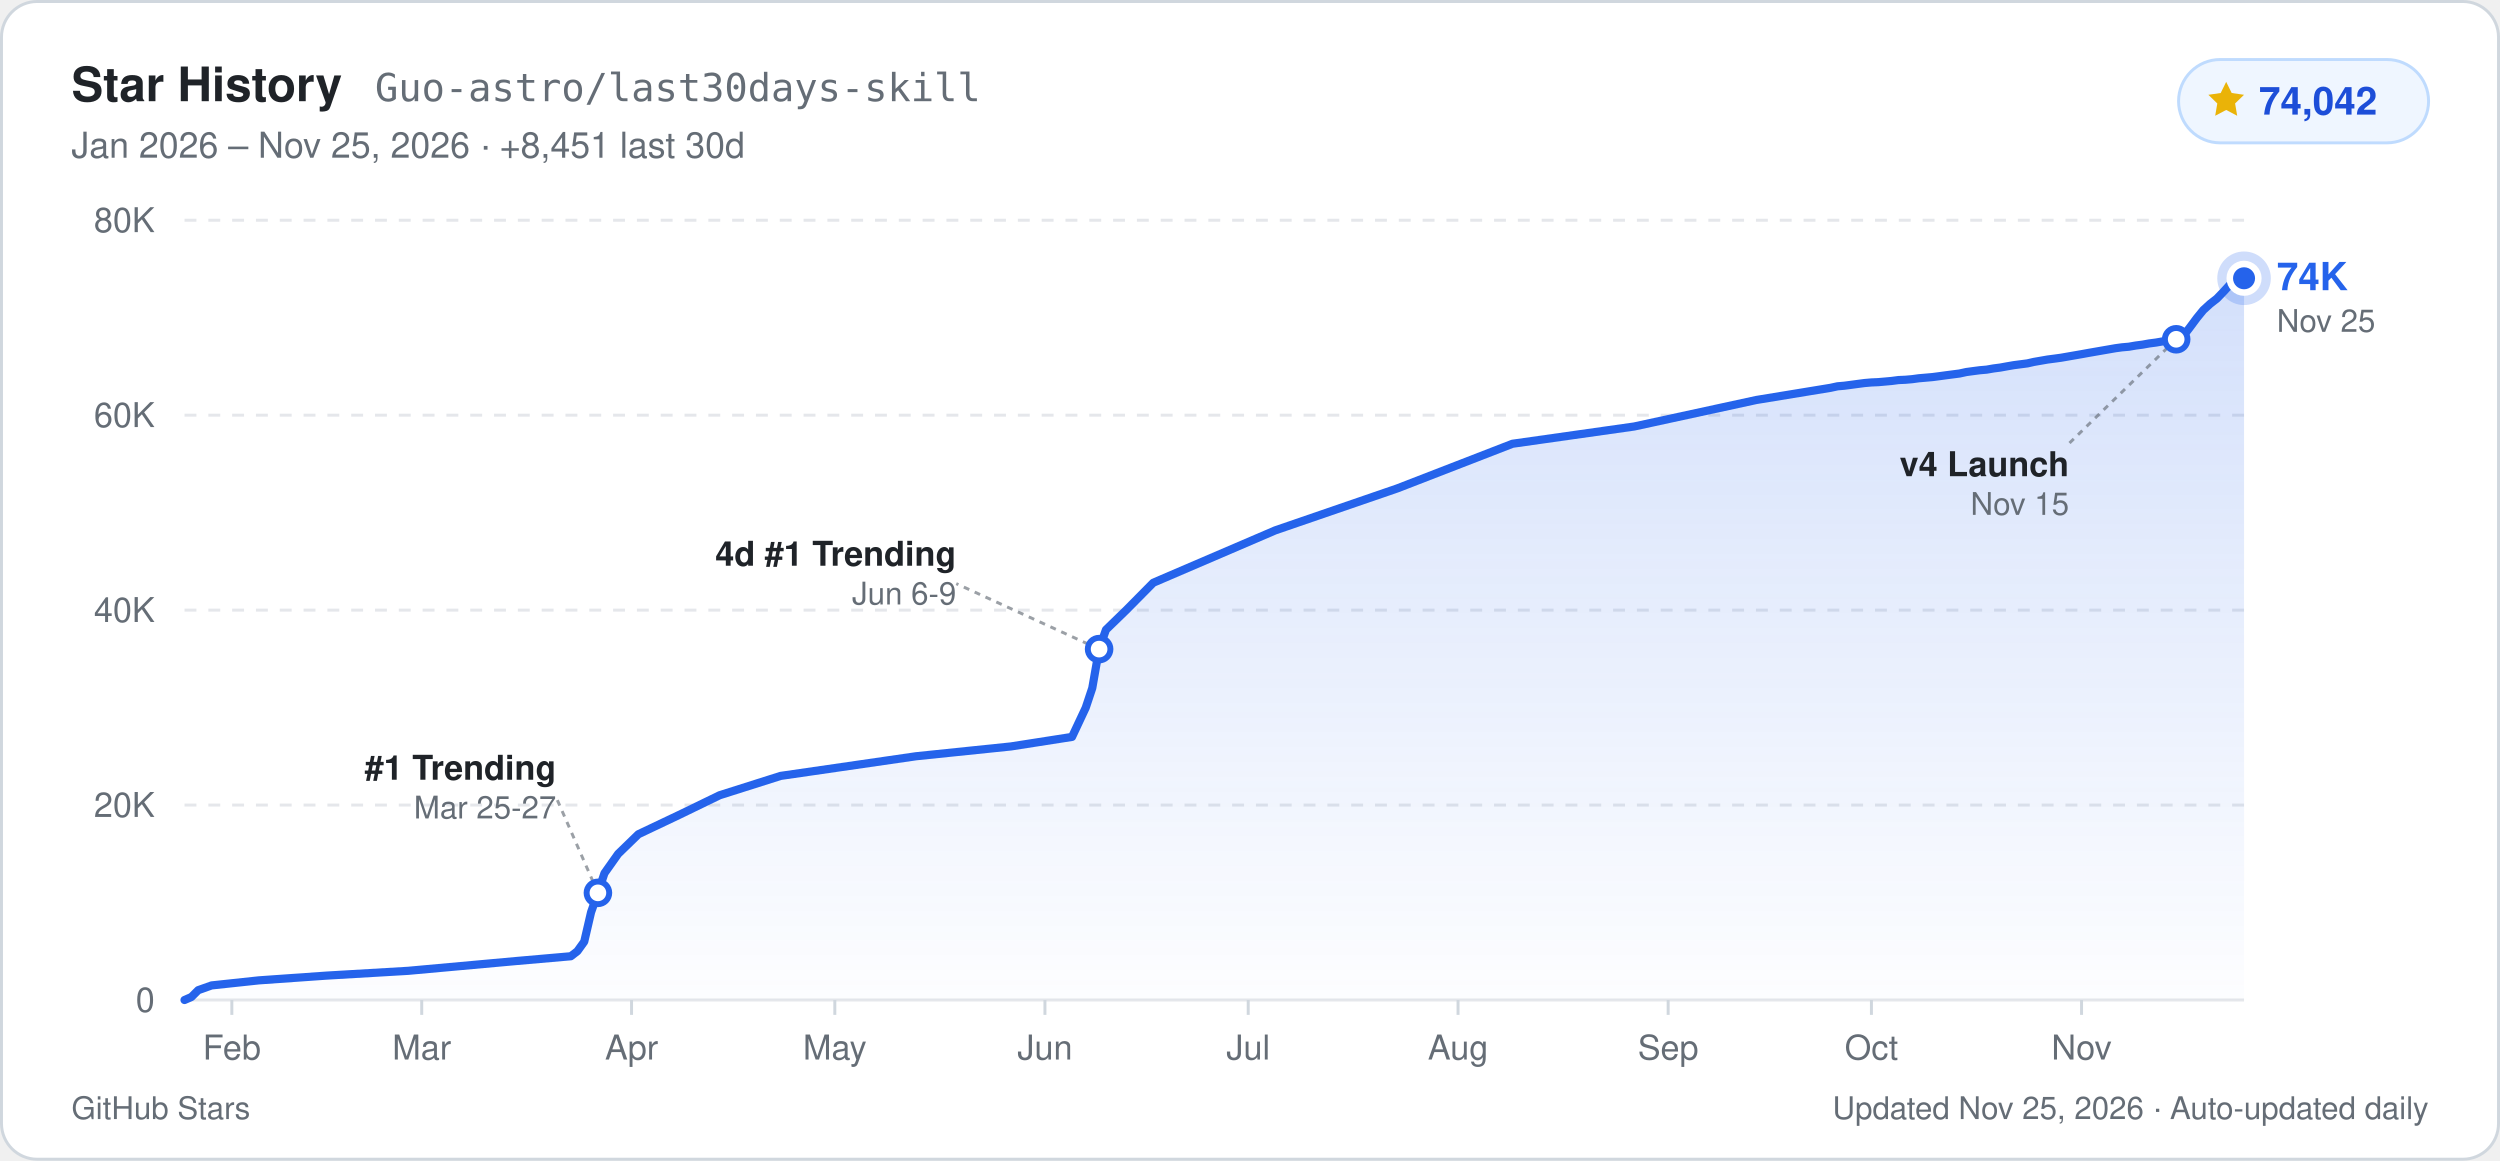
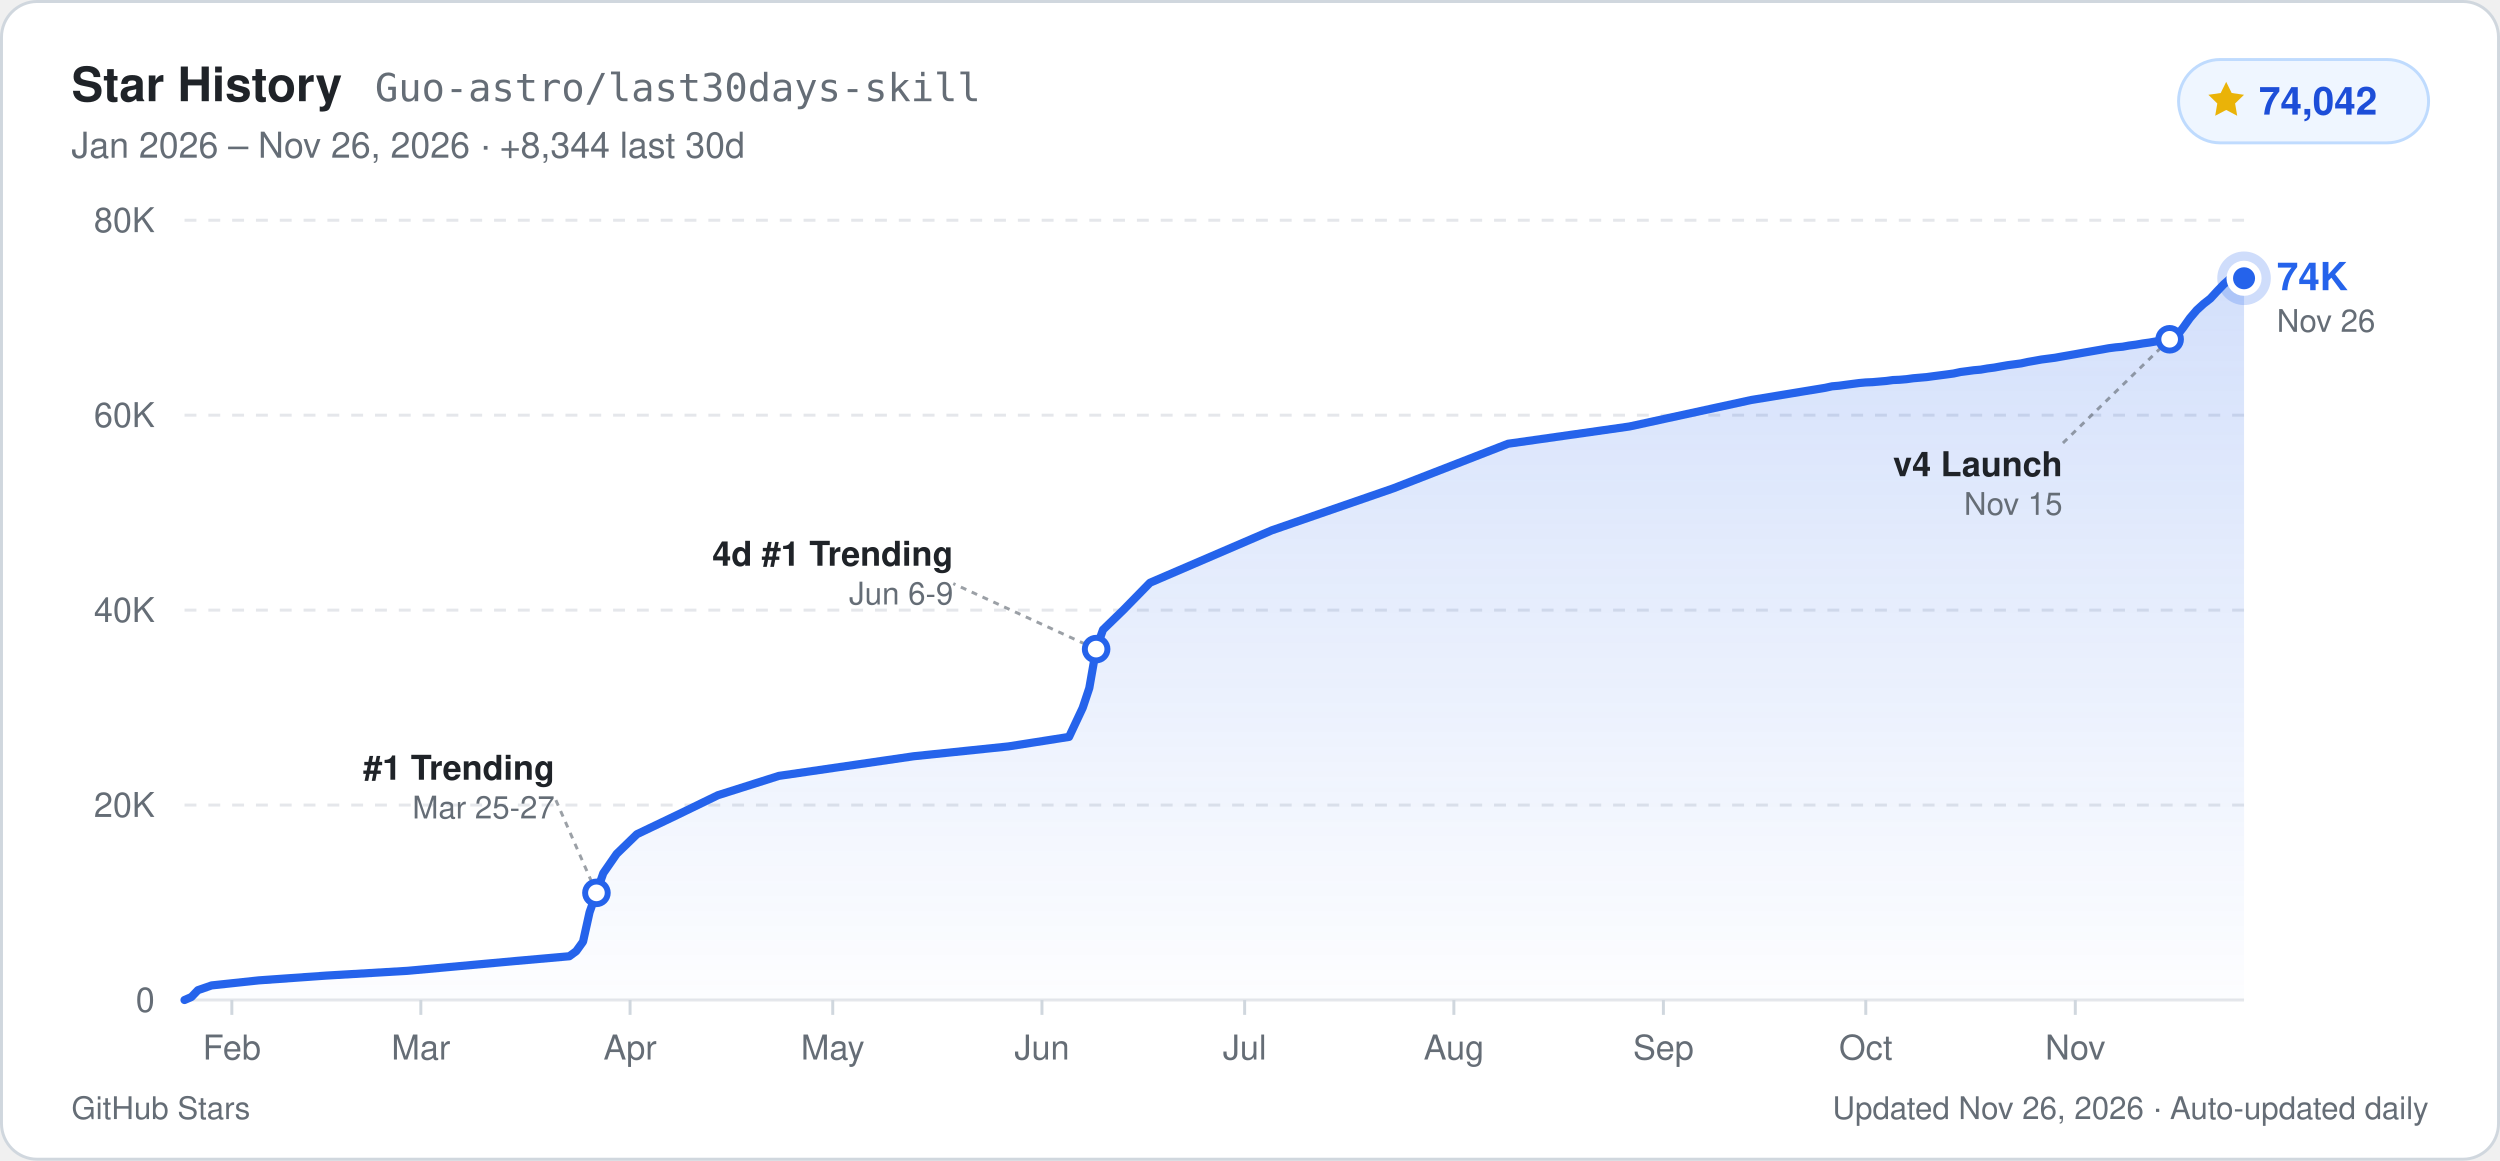
<svg xmlns="http://www.w3.org/2000/svg" width="840" height="390" viewBox="0 0 840 390" role="img" aria-label="GitHub Star History for Guo-astro/last30days-skill: 74,042 stars">
  <defs>
    <linearGradient id="starArea_light" x1="0" y1="0" x2="0" y2="1">
      <stop offset="0%" stop-color="#2563eb" stop-opacity="0.20" />
      <stop offset="100%" stop-color="#2563eb" stop-opacity="0.01" />
    </linearGradient>
  </defs>
  <rect x="0.5" y="0.5" width="839" height="389" rx="12" fill="#ffffff" stroke="#d0d7de" stroke-width="1" />
  <g font-family="-apple-system, BlinkMacSystemFont, 'Segoe UI', Helvetica, Arial, sans-serif">
    <text x="24" y="34" fill="#1f2328" font-size="16" font-weight="700">Star History</text>
    <text x="126" y="34" fill="#656d76" font-size="13" font-family="ui-monospace, SFMono-Regular, Menlo, Consolas, monospace">Guo-astro/last30days-skill</text>
-     <text x="24" y="53" fill="#656d76" font-size="12">Jan 2026 – Nov 25, 2026  ·  +8,451 last 30d</text>
+     <text x="24" y="53" fill="#656d76" font-size="12">Jan 2026 – Nov 26, 2026  ·  +8,344 last 30d</text>
    <rect x="732" y="20" width="84" height="28" rx="14" fill="#eff6ff" stroke="#bfdbfe" stroke-width="1" />
    <path d="M748 27.5l1.85 3.75 4.14.6-3 2.92.71 4.13L748 36.95l-3.7 1.95.71-4.13-3-2.92 4.14-.6z" fill="#eab308" />
    <text x="759" y="38.5" fill="#1d4ed8" font-size="13" font-weight="700">74,042</text>
    <line x1="62" y1="336.0" x2="754" y2="336.0" stroke="#e5e7eb" stroke-width="1" />
    <text x="52" y="340.0" text-anchor="end" fill="#656d76" font-size="11.5" font-weight="500">0</text>
    <line x1="62" y1="270.5" x2="754" y2="270.5" stroke="#e5e7eb" stroke-width="1" stroke-dasharray="4 4" />
    <text x="52" y="274.5" text-anchor="end" fill="#656d76" font-size="11.5" font-weight="500">20K</text>
    <line x1="62" y1="205.0" x2="754" y2="205.0" stroke="#e5e7eb" stroke-width="1" stroke-dasharray="4 4" />
    <text x="52" y="209.0" text-anchor="end" fill="#656d76" font-size="11.5" font-weight="500">40K</text>
    <line x1="62" y1="139.5" x2="754" y2="139.5" stroke="#e5e7eb" stroke-width="1" stroke-dasharray="4 4" />
    <text x="52" y="143.5" text-anchor="end" fill="#656d76" font-size="11.5" font-weight="500">60K</text>
    <line x1="62" y1="74.0" x2="754" y2="74.0" stroke="#e5e7eb" stroke-width="1" stroke-dasharray="4 4" />
    <text x="52" y="78.0" text-anchor="end" fill="#656d76" font-size="11.5" font-weight="500">80K</text>
    <line x1="77.9" y1="336.0" x2="77.9" y2="341.0" stroke="#d0d7de" stroke-width="1" />
    <text x="77.9" y="356.0" text-anchor="middle" fill="#656d76" font-size="11.5" font-weight="500">Feb</text>
-     <line x1="141.7" y1="336.0" x2="141.7" y2="341.0" stroke="#d0d7de" stroke-width="1" />
-     <text x="141.7" y="356.0" text-anchor="middle" fill="#656d76" font-size="11.5" font-weight="500">Mar</text>
-     <line x1="212.2" y1="336.0" x2="212.2" y2="341.0" stroke="#d0d7de" stroke-width="1" />
-     <text x="212.2" y="356.0" text-anchor="middle" fill="#656d76" font-size="11.5" font-weight="500">Apr</text>
-     <line x1="280.5" y1="336.0" x2="280.5" y2="341.0" stroke="#d0d7de" stroke-width="1" />
-     <text x="280.5" y="356.0" text-anchor="middle" fill="#656d76" font-size="11.5" font-weight="500">May</text>
-     <line x1="351.1" y1="336.0" x2="351.1" y2="341.0" stroke="#d0d7de" stroke-width="1" />
-     <text x="351.1" y="356.0" text-anchor="middle" fill="#656d76" font-size="11.5" font-weight="500">Jun</text>
-     <line x1="419.4" y1="336.0" x2="419.4" y2="341.0" stroke="#d0d7de" stroke-width="1" />
-     <text x="419.4" y="356.0" text-anchor="middle" fill="#656d76" font-size="11.5" font-weight="500">Jul</text>
-     <line x1="489.9" y1="336.0" x2="489.9" y2="341.0" stroke="#d0d7de" stroke-width="1" />
-     <text x="489.9" y="356.0" text-anchor="middle" fill="#656d76" font-size="11.5" font-weight="500">Aug</text>
-     <line x1="560.5" y1="336.0" x2="560.5" y2="341.0" stroke="#d0d7de" stroke-width="1" />
-     <text x="560.5" y="356.0" text-anchor="middle" fill="#656d76" font-size="11.5" font-weight="500">Sep</text>
-     <line x1="628.8" y1="336.0" x2="628.8" y2="341.0" stroke="#d0d7de" stroke-width="1" />
-     <text x="628.8" y="356.0" text-anchor="middle" fill="#656d76" font-size="11.5" font-weight="500">Oct</text>
-     <line x1="699.4" y1="336.0" x2="699.4" y2="341.0" stroke="#d0d7de" stroke-width="1" />
-     <text x="699.4" y="356.0" text-anchor="middle" fill="#656d76" font-size="11.5" font-weight="500">Nov</text>
-     <path d="M62.0,336.0 L64.3,335.0 L66.6,332.7 L71.1,331.1 L87.0,329.4 L109.8,327.8 L137.1,326.2 L173.5,322.9 L191.8,321.3 L194.0,319.6 L196.3,316.4 L198.6,306.5 L200.9,300.0 L203.1,293.4 L207.7,286.9 L214.5,280.3 L228.2,273.8 L241.8,267.2 L262.3,260.7 L307.8,254.1 L339.7,250.8 L360.2,247.6 L364.8,237.8 L367.0,231.2 L369.3,218.1 L371.6,211.6 L378.4,205.0 L387.5,195.8 L428.5,178.2 L469.5,164.1 L508.2,149.1 L549.1,143.3 L590.1,134.4 L615.1,130.3 L617.4,129.8 L619.7,129.6 L622.0,129.3 L624.2,129.0 L626.5,128.7 L628.8,128.5 L631.1,128.4 L633.4,128.2 L635.6,128.0 L637.9,127.7 L640.2,127.6 L642.5,127.4 L644.7,127.1 L647.0,126.9 L649.3,126.7 L651.6,126.4 L653.8,126.1 L656.1,125.8 L658.4,125.5 L660.7,125.0 L662.9,124.7 L665.2,124.4 L667.5,124.2 L669.8,123.8 L672.1,123.5 L674.3,123.1 L676.6,122.7 L678.9,122.4 L681.2,122.1 L683.4,121.6 L685.7,121.2 L688.0,120.8 L690.3,120.5 L692.5,120.2 L694.8,119.8 L697.1,119.4 L699.4,119.0 L701.6,118.6 L703.9,118.2 L706.2,117.8 L708.5,117.4 L710.8,117.0 L713.0,116.7 L715.3,116.5 L717.6,116.1 L719.9,115.8 L722.1,115.4 L724.4,115.1 L726.7,114.7 L729.0,114.3 L731.2,114.0 L733.5,113.0 L735.8,110.0 L738.1,106.9 L740.3,104.2 L742.6,102.1 L744.9,100.3 L747.2,97.9 L749.4,95.5 L751.7,93.5 L754.0,93.5 L754.0,336.0 L62.0,336.0 Z" fill="url(#starArea_light)" />
-     <path d="M62.0,336.0 L64.3,335.0 L66.6,332.7 L71.1,331.1 L87.0,329.4 L109.8,327.8 L137.1,326.2 L173.5,322.9 L191.8,321.3 L194.0,319.6 L196.3,316.4 L198.6,306.5 L200.9,300.0 L203.1,293.4 L207.7,286.9 L214.5,280.3 L228.2,273.8 L241.8,267.2 L262.3,260.7 L307.8,254.1 L339.7,250.8 L360.2,247.6 L364.8,237.8 L367.0,231.2 L369.3,218.1 L371.6,211.6 L378.4,205.0 L387.5,195.8 L428.5,178.2 L469.5,164.1 L508.2,149.1 L549.1,143.3 L590.1,134.4 L615.1,130.3 L617.4,129.8 L619.7,129.6 L622.0,129.3 L624.2,129.0 L626.5,128.7 L628.8,128.5 L631.1,128.4 L633.4,128.2 L635.6,128.0 L637.9,127.7 L640.2,127.6 L642.5,127.4 L644.7,127.1 L647.0,126.9 L649.3,126.7 L651.6,126.4 L653.8,126.1 L656.1,125.8 L658.4,125.5 L660.7,125.0 L662.9,124.7 L665.2,124.4 L667.5,124.2 L669.8,123.8 L672.1,123.5 L674.3,123.1 L676.6,122.7 L678.9,122.4 L681.2,122.1 L683.4,121.6 L685.7,121.2 L688.0,120.8 L690.3,120.5 L692.5,120.2 L694.8,119.8 L697.1,119.4 L699.4,119.0 L701.6,118.6 L703.9,118.2 L706.2,117.8 L708.5,117.4 L710.8,117.0 L713.0,116.7 L715.3,116.5 L717.6,116.1 L719.9,115.8 L722.1,115.4 L724.4,115.1 L726.7,114.7 L729.0,114.3 L731.2,114.0 L733.5,113.0 L735.8,110.0 L738.1,106.9 L740.3,104.2 L742.6,102.1 L744.9,100.3 L747.2,97.9 L749.4,95.5 L751.7,93.5 L754.0,93.5" fill="none" stroke="#2563eb" stroke-width="2.75" stroke-linejoin="round" stroke-linecap="round" />
-     <line x1="200.9" y1="300.0" x2="186.9" y2="268.0" stroke="#656d76" stroke-width="1" stroke-dasharray="2 2" opacity="0.65" />
-     <circle cx="200.9" cy="300.0" r="3.8" fill="#ffffff" stroke="#2563eb" stroke-width="2" />
-     <text x="186.9" y="262.0" text-anchor="end" fill="#1f2328" font-size="11.5" font-weight="600">#1 Trending</text>
-     <text x="186.9" y="275.0" text-anchor="end" fill="#656d76" font-size="10.5">Mar 25-27</text>
-     <line x1="369.3" y1="218.1" x2="321.3" y2="196.1" stroke="#656d76" stroke-width="1" stroke-dasharray="2 2" opacity="0.65" />
-     <circle cx="369.3" cy="218.1" r="3.8" fill="#ffffff" stroke="#2563eb" stroke-width="2" />
-     <text x="321.3" y="190.1" text-anchor="end" fill="#1f2328" font-size="11.5" font-weight="600">4d #1 Trending</text>
-     <text x="321.3" y="203.1" text-anchor="end" fill="#656d76" font-size="10.5">Jun 6-9</text>
-     <line x1="731.2" y1="114.0" x2="695.2" y2="149.0" stroke="#656d76" stroke-width="1" stroke-dasharray="2 2" opacity="0.65" />
-     <circle cx="731.2" cy="114.0" r="3.8" fill="#ffffff" stroke="#2563eb" stroke-width="2" />
-     <text x="695.2" y="160.0" text-anchor="end" fill="#1f2328" font-size="11.5" font-weight="600">v4 Launch</text>
-     <text x="695.2" y="173.0" text-anchor="end" fill="#656d76" font-size="10.5">Nov 15</text>
+     <line x1="141.4" y1="336.0" x2="141.4" y2="341.0" stroke="#d0d7de" stroke-width="1" />
+     <text x="141.4" y="356.0" text-anchor="middle" fill="#656d76" font-size="11.5" font-weight="500">Mar</text>
+     <line x1="211.7" y1="336.0" x2="211.7" y2="341.0" stroke="#d0d7de" stroke-width="1" />
+     <text x="211.7" y="356.0" text-anchor="middle" fill="#656d76" font-size="11.5" font-weight="500">Apr</text>
+     <line x1="279.8" y1="336.0" x2="279.8" y2="341.0" stroke="#d0d7de" stroke-width="1" />
+     <text x="279.8" y="356.0" text-anchor="middle" fill="#656d76" font-size="11.5" font-weight="500">May</text>
+     <line x1="350.1" y1="336.0" x2="350.1" y2="341.0" stroke="#d0d7de" stroke-width="1" />
+     <text x="350.1" y="356.0" text-anchor="middle" fill="#656d76" font-size="11.5" font-weight="500">Jun</text>
+     <line x1="418.2" y1="336.0" x2="418.2" y2="341.0" stroke="#d0d7de" stroke-width="1" />
+     <text x="418.2" y="356.0" text-anchor="middle" fill="#656d76" font-size="11.5" font-weight="500">Jul</text>
+     <line x1="488.5" y1="336.0" x2="488.5" y2="341.0" stroke="#d0d7de" stroke-width="1" />
+     <text x="488.5" y="356.0" text-anchor="middle" fill="#656d76" font-size="11.5" font-weight="500">Aug</text>
+     <line x1="558.9" y1="336.0" x2="558.9" y2="341.0" stroke="#d0d7de" stroke-width="1" />
+     <text x="558.9" y="356.0" text-anchor="middle" fill="#656d76" font-size="11.5" font-weight="500">Sep</text>
+     <line x1="626.9" y1="336.0" x2="626.9" y2="341.0" stroke="#d0d7de" stroke-width="1" />
+     <text x="626.9" y="356.0" text-anchor="middle" fill="#656d76" font-size="11.5" font-weight="500">Oct</text>
+     <line x1="697.3" y1="336.0" x2="697.3" y2="341.0" stroke="#d0d7de" stroke-width="1" />
+     <text x="697.3" y="356.0" text-anchor="middle" fill="#656d76" font-size="11.5" font-weight="500">Nov</text>
+     <path d="M62.0,336.0 L64.3,335.0 L66.5,332.7 L71.1,331.1 L87.0,329.4 L109.6,327.8 L136.9,326.2 L173.2,322.9 L191.3,321.3 L193.6,319.6 L195.9,316.4 L198.1,306.5 L200.4,300.0 L202.7,293.4 L207.2,286.9 L214.0,280.3 L227.6,273.8 L241.2,267.2 L261.7,260.7 L307.0,254.1 L338.8,250.8 L359.2,247.6 L363.8,237.8 L366.0,231.2 L368.3,218.1 L370.6,211.6 L377.4,205.0 L386.4,195.8 L427.3,178.2 L468.1,164.1 L506.7,149.1 L547.5,143.3 L588.4,134.4 L613.3,130.3 L615.6,129.8 L617.9,129.6 L620.1,129.3 L622.4,129.0 L624.7,128.7 L626.9,128.5 L629.2,128.4 L631.5,128.2 L633.8,128.0 L636.0,127.7 L638.3,127.6 L640.6,127.4 L642.8,127.1 L645.1,126.9 L647.4,126.7 L649.6,126.4 L651.9,126.1 L654.2,125.8 L656.4,125.5 L658.7,125.0 L661.0,124.7 L663.2,124.4 L665.5,124.2 L667.8,123.8 L670.1,123.5 L672.3,123.1 L674.6,122.7 L676.9,122.4 L679.1,122.1 L681.4,121.6 L683.7,121.2 L685.9,120.8 L688.2,120.5 L690.5,120.2 L692.7,119.8 L695.0,119.4 L697.3,119.0 L699.5,118.6 L701.8,118.2 L704.1,117.8 L706.4,117.4 L708.6,117.0 L710.9,116.7 L713.2,116.5 L715.4,116.1 L717.7,115.8 L720.0,115.4 L722.2,115.1 L724.5,114.7 L726.8,114.3 L729.0,114.0 L731.3,113.0 L733.6,110.0 L735.8,106.9 L738.1,104.2 L740.4,102.1 L742.7,100.3 L744.9,97.9 L747.2,95.5 L749.5,93.5 L751.7,93.5 L754.0,93.5 L754.0,336.0 L62.0,336.0 Z" fill="url(#starArea_light)" />
+     <path d="M62.0,336.0 L64.3,335.0 L66.5,332.7 L71.1,331.1 L87.0,329.4 L109.6,327.8 L136.9,326.2 L173.2,322.9 L191.3,321.3 L193.6,319.6 L195.9,316.4 L198.1,306.5 L200.4,300.0 L202.7,293.4 L207.2,286.9 L214.0,280.3 L227.6,273.8 L241.2,267.2 L261.7,260.7 L307.0,254.1 L338.8,250.8 L359.2,247.6 L363.8,237.8 L366.0,231.2 L368.3,218.1 L370.6,211.6 L377.4,205.0 L386.4,195.8 L427.3,178.2 L468.1,164.1 L506.7,149.1 L547.5,143.3 L588.4,134.4 L613.3,130.3 L615.6,129.8 L617.9,129.6 L620.1,129.3 L622.4,129.0 L624.7,128.7 L626.9,128.5 L629.2,128.4 L631.5,128.2 L633.8,128.0 L636.0,127.7 L638.3,127.6 L640.6,127.4 L642.8,127.1 L645.1,126.9 L647.4,126.7 L649.6,126.4 L651.9,126.1 L654.2,125.8 L656.4,125.5 L658.7,125.0 L661.0,124.7 L663.2,124.4 L665.5,124.2 L667.8,123.8 L670.1,123.5 L672.3,123.1 L674.6,122.7 L676.9,122.4 L679.1,122.1 L681.4,121.6 L683.7,121.2 L685.9,120.8 L688.2,120.5 L690.5,120.2 L692.7,119.8 L695.0,119.4 L697.3,119.0 L699.5,118.6 L701.8,118.2 L704.1,117.8 L706.4,117.4 L708.6,117.0 L710.9,116.7 L713.2,116.5 L715.4,116.1 L717.7,115.8 L720.0,115.4 L722.2,115.1 L724.5,114.7 L726.8,114.3 L729.0,114.0 L731.3,113.0 L733.6,110.0 L735.8,106.9 L738.1,104.2 L740.4,102.1 L742.7,100.3 L744.9,97.9 L747.2,95.5 L749.5,93.5 L751.7,93.5 L754.0,93.5" fill="none" stroke="#2563eb" stroke-width="2.75" stroke-linejoin="round" stroke-linecap="round" />
+     <line x1="200.4" y1="300.0" x2="186.4" y2="268.0" stroke="#656d76" stroke-width="1" stroke-dasharray="2 2" opacity="0.65" />
+     <circle cx="200.4" cy="300.0" r="3.8" fill="#ffffff" stroke="#2563eb" stroke-width="2" />
+     <text x="186.4" y="262.0" text-anchor="end" fill="#1f2328" font-size="11.5" font-weight="600">#1 Trending</text>
+     <text x="186.4" y="275.0" text-anchor="end" fill="#656d76" font-size="10.5">Mar 25-27</text>
+     <line x1="368.3" y1="218.1" x2="320.3" y2="196.1" stroke="#656d76" stroke-width="1" stroke-dasharray="2 2" opacity="0.65" />
+     <circle cx="368.3" cy="218.1" r="3.8" fill="#ffffff" stroke="#2563eb" stroke-width="2" />
+     <text x="320.3" y="190.1" text-anchor="end" fill="#1f2328" font-size="11.5" font-weight="600">4d #1 Trending</text>
+     <text x="320.3" y="203.1" text-anchor="end" fill="#656d76" font-size="10.5">Jun 6-9</text>
+     <line x1="729.0" y1="114.0" x2="693.0" y2="149.0" stroke="#656d76" stroke-width="1" stroke-dasharray="2 2" opacity="0.65" />
+     <circle cx="729.0" cy="114.0" r="3.8" fill="#ffffff" stroke="#2563eb" stroke-width="2" />
+     <text x="693.0" y="160.0" text-anchor="end" fill="#1f2328" font-size="11.5" font-weight="600">v4 Launch</text>
+     <text x="693.0" y="173.0" text-anchor="end" fill="#656d76" font-size="10.5">Nov 15</text>
    <circle cx="754.0" cy="93.5" r="9" fill="#2563eb" opacity="0.22" />
    <circle cx="754.0" cy="93.5" r="4.8" fill="#2563eb" stroke="#ffffff" stroke-width="2.2" />
    <text x="765.0" y="97.5" fill="#2563eb" font-size="13" font-weight="700">74K</text>
-     <text x="765.0" y="111.5" fill="#656d76" font-size="10.5">Nov 25</text>
+     <text x="765.0" y="111.5" fill="#656d76" font-size="10.5">Nov 26</text>
    <text x="24" y="376" fill="#656d76" font-size="10.5">GitHub Stars</text>
-     <text x="816" y="376" text-anchor="end" fill="#656d76" font-size="10.5">Updated Nov 25, 2026 · Auto-updated daily</text>
+     <text x="816" y="376" text-anchor="end" fill="#656d76" font-size="10.5">Updated Nov 26, 2026 · Auto-updated daily</text>
  </g>
</svg>
